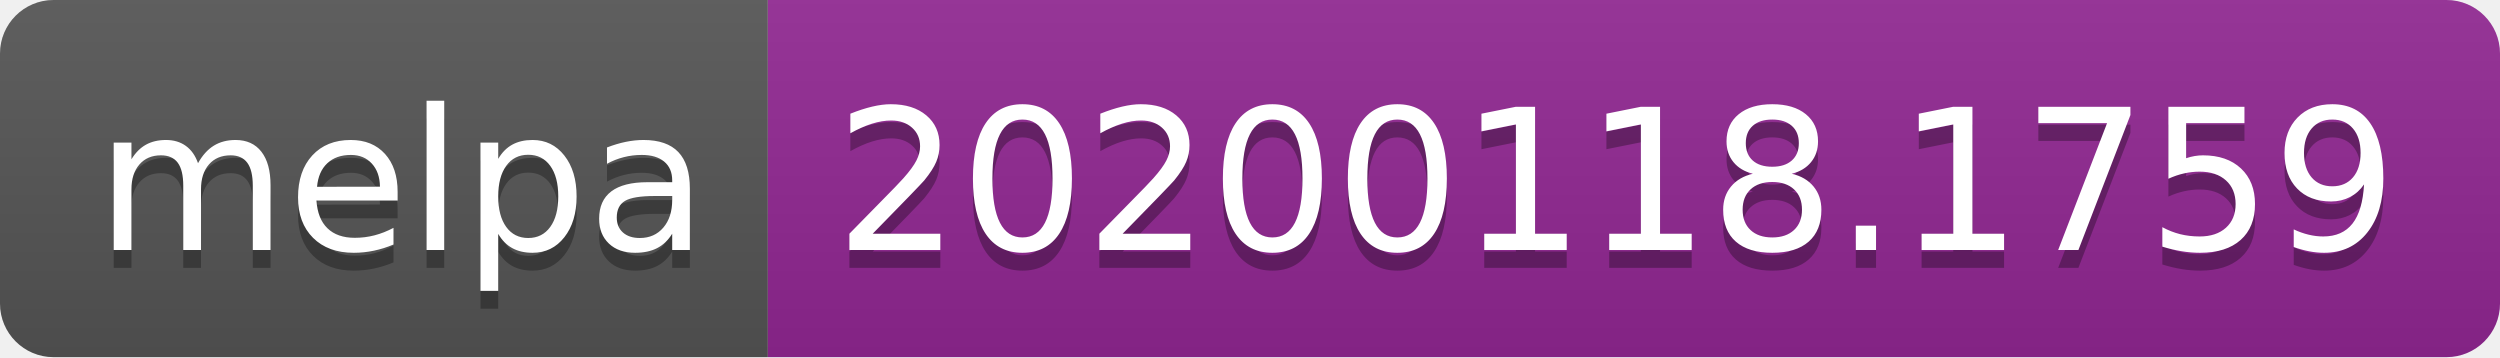
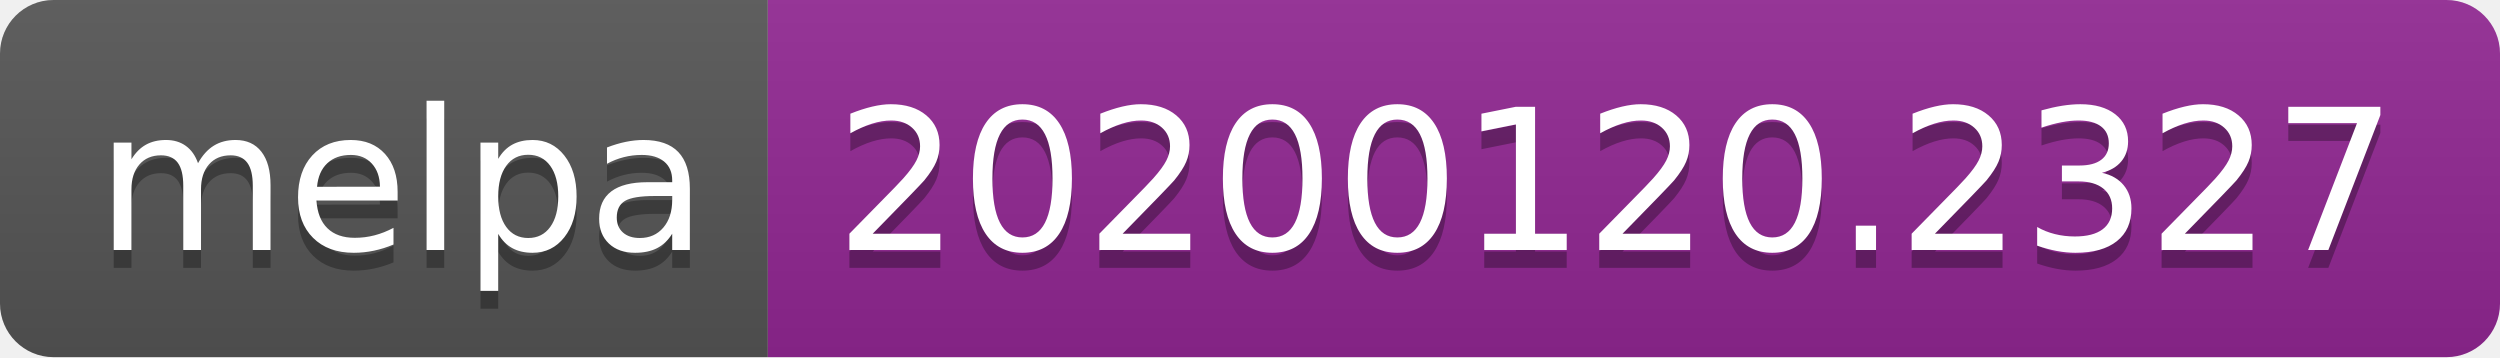
<svg xmlns="http://www.w3.org/2000/svg" width="140" height="20">
  <linearGradient id="b" x2="0" y2="100%">
    <stop offset="0" stop-color="#bbb" stop-opacity=".1" />
    <stop offset="1" stop-opacity=".1" />
  </linearGradient>
  <clipPath id="a">
    <rect width="140" height="20" rx="3" fill="#fff" />
  </clipPath>
  <g clip-path="url(#a)">
    <path fill="#555" d="M0 0h43v20H0z" />
    <path fill="#922793" d="M43 0h97v20H43z" />
    <path fill="url(#b)" d="M0 0h140v20H0z" />
  </g>
  <g fill="#fff" text-anchor="middle" font-family="DejaVu Sans,Verdana,Geneva,sans-serif" font-size="110">
    <text x="225" y="150" fill="#010101" fill-opacity=".3" transform="scale(.1)" textLength="330">melpa</text>
    <text x="225" y="140" transform="scale(.1)" textLength="330">melpa</text>
-     <text x="905" y="150" fill="#010101" fill-opacity=".3" transform="scale(.1)" textLength="870">20200118.1759</text>
-     <text x="905" y="140" transform="scale(.1)" textLength="870">20200118.1759</text>
+     <text x="905" y="150" fill="#010101" fill-opacity=".3" transform="scale(.1)" textLength="870">20200120.2327</text>
+     <text x="905" y="140" transform="scale(.1)" textLength="870">20200120.2327</text>
  </g>
</svg>
